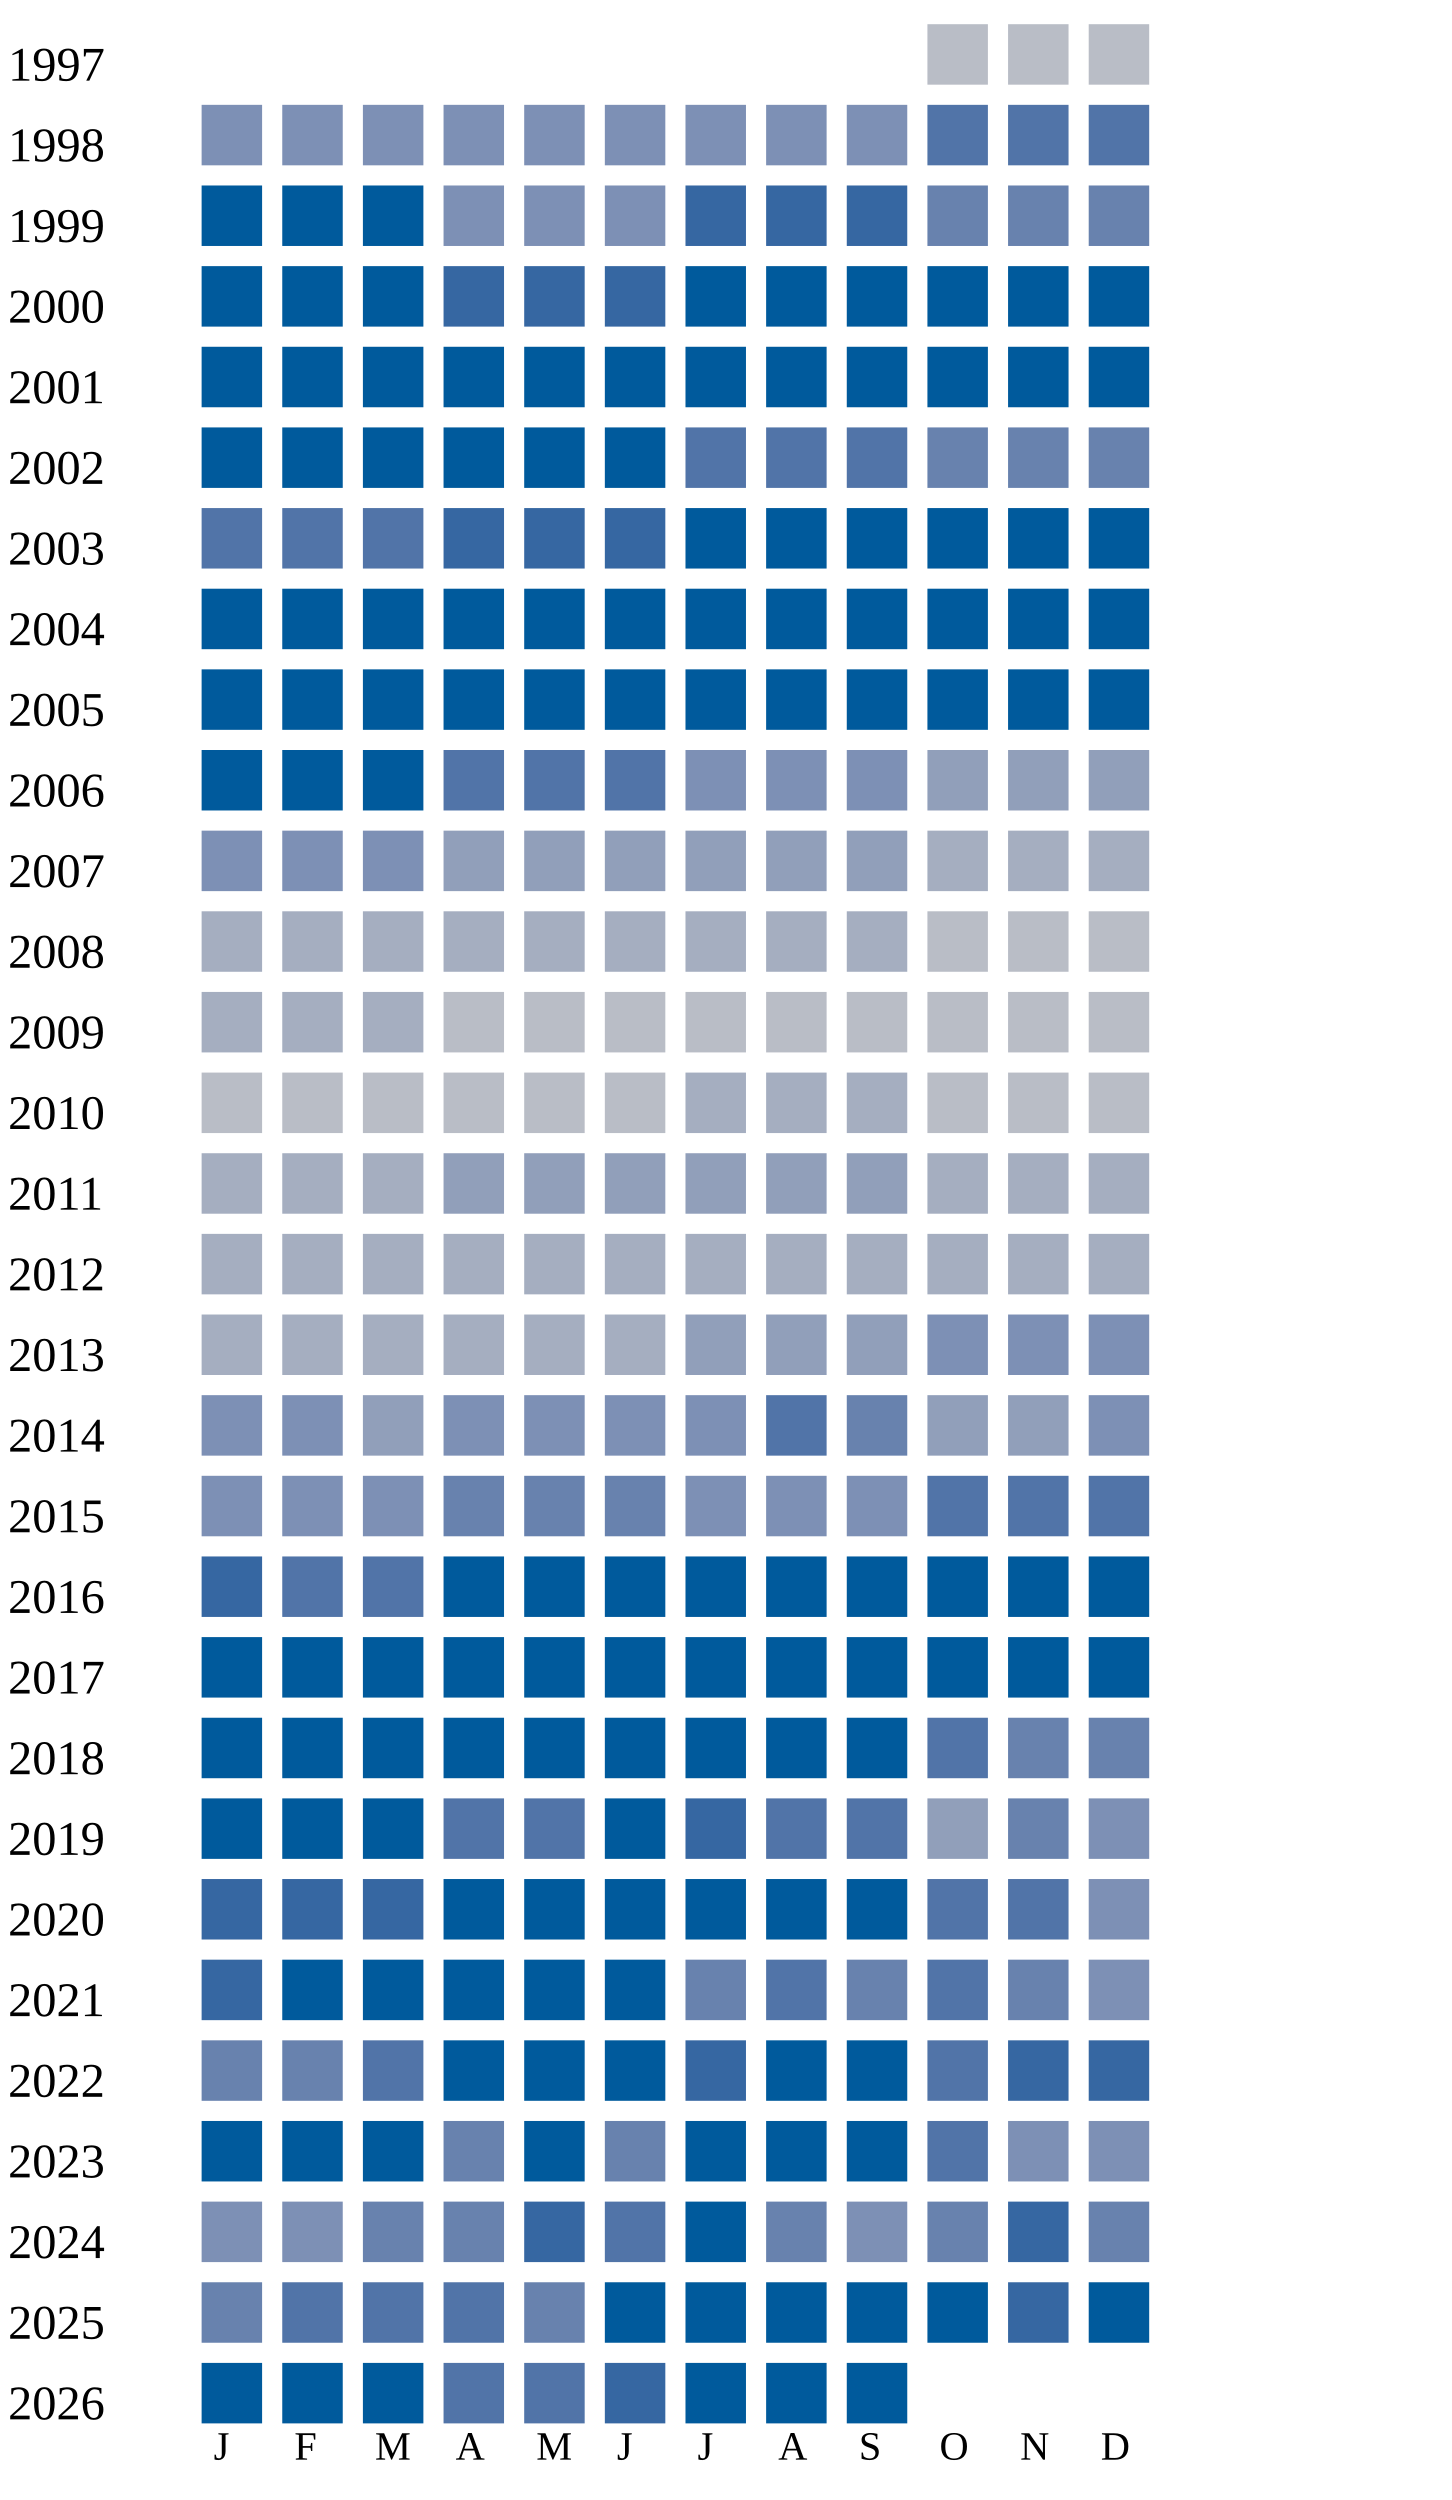
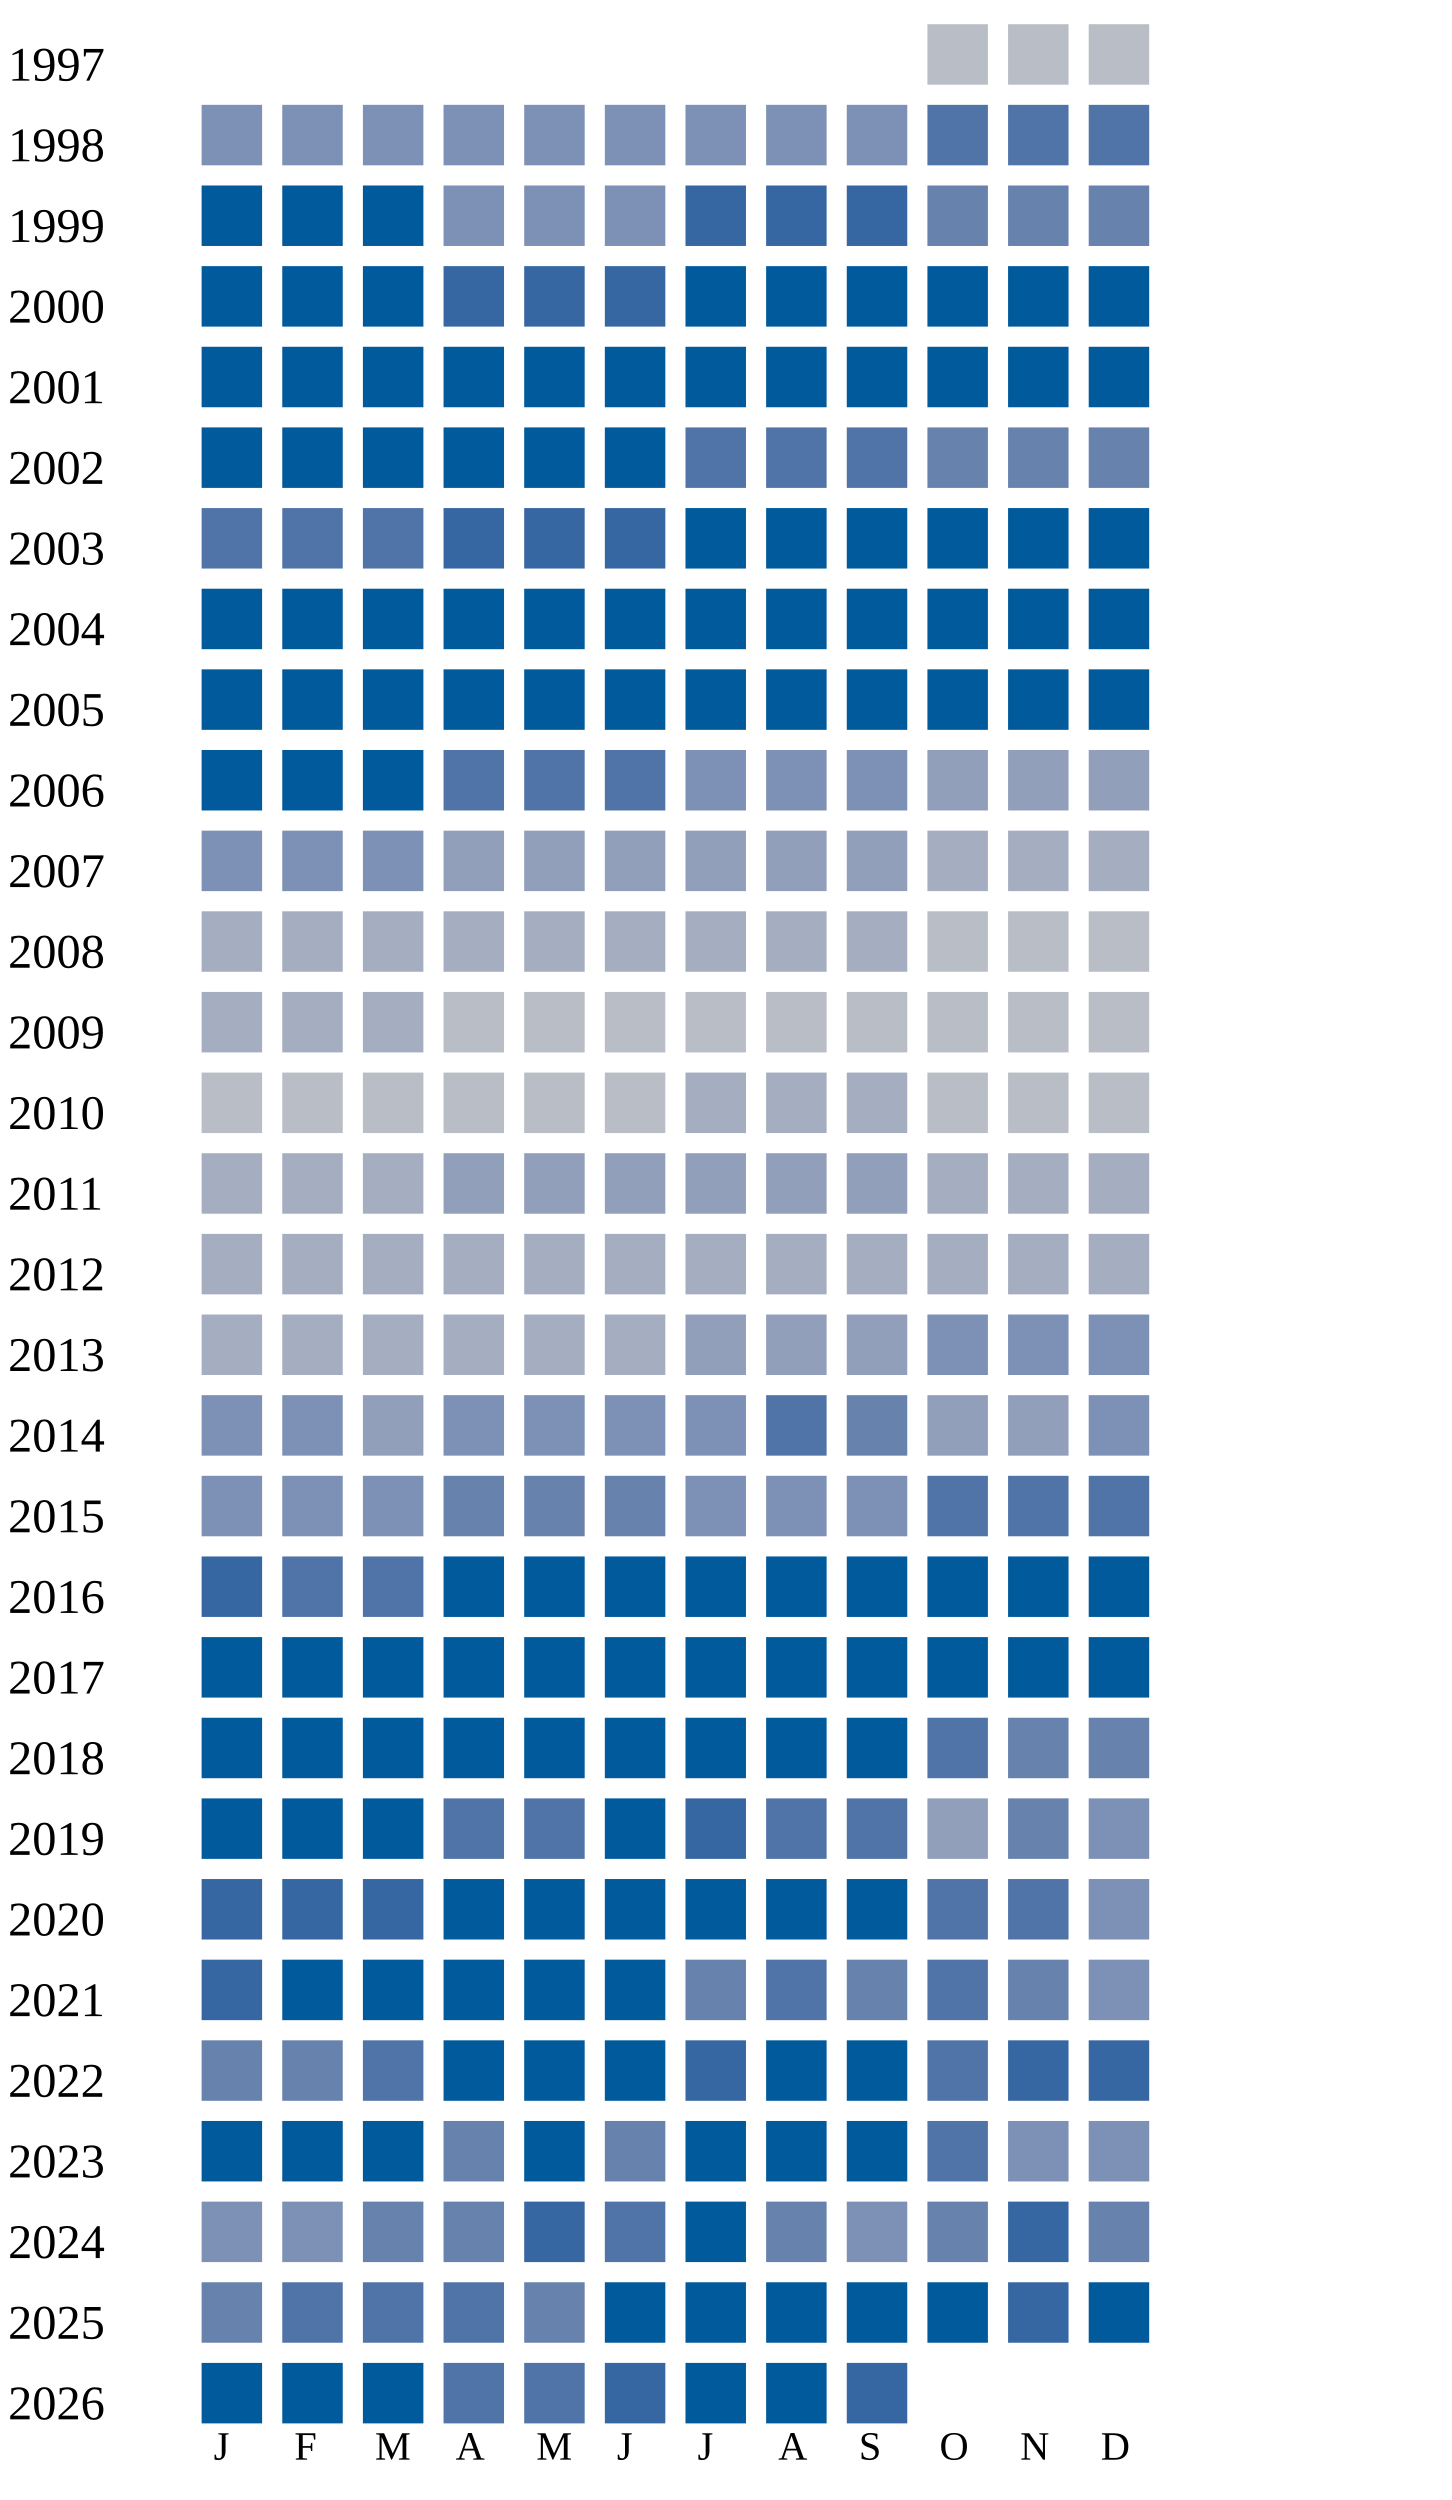
<svg xmlns="http://www.w3.org/2000/svg" width="360" height="620">
  <g transform="translate(0 0)">
    <text x="2" y="20">1997</text>
    <rect x="230" y="6" width="15" height="15" fill="#b9bdc6" />
    <rect x="250" y="6" width="15" height="15" fill="#b9bdc6" />
    <rect x="270" y="6" width="15" height="15" fill="#b9bdc6" />
  </g>
  <g transform="translate(0 20)">
    <text x="2" y="20">1998</text>
    <rect x="50" y="6" width="15" height="15" fill="#7d90b5" />
    <rect x="70" y="6" width="15" height="15" fill="#7d90b5" />
    <rect x="90" y="6" width="15" height="15" fill="#7d90b5" />
    <rect x="110" y="6" width="15" height="15" fill="#7d90b5" />
    <rect x="130" y="6" width="15" height="15" fill="#7d90b5" />
    <rect x="150" y="6" width="15" height="15" fill="#7d90b5" />
    <rect x="170" y="6" width="15" height="15" fill="#7d90b5" />
    <rect x="190" y="6" width="15" height="15" fill="#7d90b5" />
    <rect x="210" y="6" width="15" height="15" fill="#7d90b5" />
    <rect x="230" y="6" width="15" height="15" fill="#5174a8" />
    <rect x="250" y="6" width="15" height="15" fill="#5174a8" />
    <rect x="270" y="6" width="15" height="15" fill="#5174a8" />
  </g>
  <g transform="translate(0 40)">
    <text x="2" y="20">1999</text>
    <rect x="50" y="6" width="15" height="15" fill="#005a9c" />
    <rect x="70" y="6" width="15" height="15" fill="#005a9c" />
    <rect x="90" y="6" width="15" height="15" fill="#005a9c" />
    <rect x="110" y="6" width="15" height="15" fill="#7d90b5" />
    <rect x="130" y="6" width="15" height="15" fill="#7d90b5" />
    <rect x="150" y="6" width="15" height="15" fill="#7d90b5" />
    <rect x="170" y="6" width="15" height="15" fill="#3667a2" />
    <rect x="190" y="6" width="15" height="15" fill="#3667a2" />
    <rect x="210" y="6" width="15" height="15" fill="#3667a2" />
    <rect x="230" y="6" width="15" height="15" fill="#6882ae" />
    <rect x="250" y="6" width="15" height="15" fill="#6882ae" />
    <rect x="270" y="6" width="15" height="15" fill="#6882ae" />
  </g>
  <g transform="translate(0 60)">
    <text x="2" y="20">2000</text>
    <rect x="50" y="6" width="15" height="15" fill="#005a9c" />
    <rect x="70" y="6" width="15" height="15" fill="#005a9c" />
    <rect x="90" y="6" width="15" height="15" fill="#005a9c" />
    <rect x="110" y="6" width="15" height="15" fill="#3667a2" />
    <rect x="130" y="6" width="15" height="15" fill="#3667a2" />
    <rect x="150" y="6" width="15" height="15" fill="#3667a2" />
    <rect x="170" y="6" width="15" height="15" fill="#005a9c" />
    <rect x="190" y="6" width="15" height="15" fill="#005a9c" />
    <rect x="210" y="6" width="15" height="15" fill="#005a9c" />
    <rect x="230" y="6" width="15" height="15" fill="#005a9c" />
    <rect x="250" y="6" width="15" height="15" fill="#005a9c" />
    <rect x="270" y="6" width="15" height="15" fill="#005a9c" />
  </g>
  <g transform="translate(0 80)">
    <text x="2" y="20">2001</text>
    <rect x="50" y="6" width="15" height="15" fill="#005a9c" />
    <rect x="70" y="6" width="15" height="15" fill="#005a9c" />
    <rect x="90" y="6" width="15" height="15" fill="#005a9c" />
    <rect x="110" y="6" width="15" height="15" fill="#005a9c" />
    <rect x="130" y="6" width="15" height="15" fill="#005a9c" />
    <rect x="150" y="6" width="15" height="15" fill="#005a9c" />
    <rect x="170" y="6" width="15" height="15" fill="#005a9c" />
    <rect x="190" y="6" width="15" height="15" fill="#005a9c" />
    <rect x="210" y="6" width="15" height="15" fill="#005a9c" />
    <rect x="230" y="6" width="15" height="15" fill="#005a9c" />
    <rect x="250" y="6" width="15" height="15" fill="#005a9c" />
    <rect x="270" y="6" width="15" height="15" fill="#005a9c" />
  </g>
  <g transform="translate(0 100)">
    <text x="2" y="20">2002</text>
    <rect x="50" y="6" width="15" height="15" fill="#005a9c" />
    <rect x="70" y="6" width="15" height="15" fill="#005a9c" />
    <rect x="90" y="6" width="15" height="15" fill="#005a9c" />
    <rect x="110" y="6" width="15" height="15" fill="#005a9c" />
    <rect x="130" y="6" width="15" height="15" fill="#005a9c" />
    <rect x="150" y="6" width="15" height="15" fill="#005a9c" />
    <rect x="170" y="6" width="15" height="15" fill="#5174a8" />
    <rect x="190" y="6" width="15" height="15" fill="#5174a8" />
    <rect x="210" y="6" width="15" height="15" fill="#5174a8" />
    <rect x="230" y="6" width="15" height="15" fill="#6882ae" />
    <rect x="250" y="6" width="15" height="15" fill="#6882ae" />
    <rect x="270" y="6" width="15" height="15" fill="#6882ae" />
  </g>
  <g transform="translate(0 120)">
    <text x="2" y="20">2003</text>
    <rect x="50" y="6" width="15" height="15" fill="#5174a8" />
    <rect x="70" y="6" width="15" height="15" fill="#5174a8" />
    <rect x="90" y="6" width="15" height="15" fill="#5174a8" />
    <rect x="110" y="6" width="15" height="15" fill="#3667a2" />
    <rect x="130" y="6" width="15" height="15" fill="#3667a2" />
    <rect x="150" y="6" width="15" height="15" fill="#3667a2" />
    <rect x="170" y="6" width="15" height="15" fill="#005a9c" />
    <rect x="190" y="6" width="15" height="15" fill="#005a9c" />
    <rect x="210" y="6" width="15" height="15" fill="#005a9c" />
    <rect x="230" y="6" width="15" height="15" fill="#005a9c" />
    <rect x="250" y="6" width="15" height="15" fill="#005a9c" />
    <rect x="270" y="6" width="15" height="15" fill="#005a9c" />
  </g>
  <g transform="translate(0 140)">
    <text x="2" y="20">2004</text>
    <rect x="50" y="6" width="15" height="15" fill="#005a9c" />
    <rect x="70" y="6" width="15" height="15" fill="#005a9c" />
    <rect x="90" y="6" width="15" height="15" fill="#005a9c" />
    <rect x="110" y="6" width="15" height="15" fill="#005a9c" />
    <rect x="130" y="6" width="15" height="15" fill="#005a9c" />
    <rect x="150" y="6" width="15" height="15" fill="#005a9c" />
    <rect x="170" y="6" width="15" height="15" fill="#005a9c" />
    <rect x="190" y="6" width="15" height="15" fill="#005a9c" />
    <rect x="210" y="6" width="15" height="15" fill="#005a9c" />
    <rect x="230" y="6" width="15" height="15" fill="#005a9c" />
    <rect x="250" y="6" width="15" height="15" fill="#005a9c" />
    <rect x="270" y="6" width="15" height="15" fill="#005a9c" />
  </g>
  <g transform="translate(0 160)">
    <text x="2" y="20">2005</text>
    <rect x="50" y="6" width="15" height="15" fill="#005a9c" />
    <rect x="70" y="6" width="15" height="15" fill="#005a9c" />
    <rect x="90" y="6" width="15" height="15" fill="#005a9c" />
    <rect x="110" y="6" width="15" height="15" fill="#005a9c" />
    <rect x="130" y="6" width="15" height="15" fill="#005a9c" />
    <rect x="150" y="6" width="15" height="15" fill="#005a9c" />
    <rect x="170" y="6" width="15" height="15" fill="#005a9c" />
    <rect x="190" y="6" width="15" height="15" fill="#005a9c" />
    <rect x="210" y="6" width="15" height="15" fill="#005a9c" />
    <rect x="230" y="6" width="15" height="15" fill="#005a9c" />
    <rect x="250" y="6" width="15" height="15" fill="#005a9c" />
    <rect x="270" y="6" width="15" height="15" fill="#005a9c" />
  </g>
  <g transform="translate(0 180)">
    <text x="2" y="20">2006</text>
    <rect x="50" y="6" width="15" height="15" fill="#005a9c" />
    <rect x="70" y="6" width="15" height="15" fill="#005a9c" />
    <rect x="90" y="6" width="15" height="15" fill="#005a9c" />
    <rect x="110" y="6" width="15" height="15" fill="#5174a8" />
    <rect x="130" y="6" width="15" height="15" fill="#5174a8" />
    <rect x="150" y="6" width="15" height="15" fill="#5174a8" />
    <rect x="170" y="6" width="15" height="15" fill="#7d90b5" />
    <rect x="190" y="6" width="15" height="15" fill="#7d90b5" />
    <rect x="210" y="6" width="15" height="15" fill="#7d90b5" />
    <rect x="230" y="6" width="15" height="15" fill="#919fba" />
    <rect x="250" y="6" width="15" height="15" fill="#919fba" />
    <rect x="270" y="6" width="15" height="15" fill="#919fba" />
  </g>
  <g transform="translate(0 200)">
    <text x="2" y="20">2007</text>
    <rect x="50" y="6" width="15" height="15" fill="#7d90b5" />
    <rect x="70" y="6" width="15" height="15" fill="#7d90b5" />
    <rect x="90" y="6" width="15" height="15" fill="#7d90b5" />
    <rect x="110" y="6" width="15" height="15" fill="#919fba" />
    <rect x="130" y="6" width="15" height="15" fill="#919fba" />
    <rect x="150" y="6" width="15" height="15" fill="#919fba" />
    <rect x="170" y="6" width="15" height="15" fill="#919fba" />
    <rect x="190" y="6" width="15" height="15" fill="#919fba" />
    <rect x="210" y="6" width="15" height="15" fill="#919fba" />
    <rect x="230" y="6" width="15" height="15" fill="#a5aec0" />
    <rect x="250" y="6" width="15" height="15" fill="#a5aec0" />
    <rect x="270" y="6" width="15" height="15" fill="#a5aec0" />
  </g>
  <g transform="translate(0 220)">
    <text x="2" y="20">2008</text>
    <rect x="50" y="6" width="15" height="15" fill="#a5aec0" />
    <rect x="70" y="6" width="15" height="15" fill="#a5aec0" />
    <rect x="90" y="6" width="15" height="15" fill="#a5aec0" />
    <rect x="110" y="6" width="15" height="15" fill="#a5aec0" />
    <rect x="130" y="6" width="15" height="15" fill="#a5aec0" />
    <rect x="150" y="6" width="15" height="15" fill="#a5aec0" />
    <rect x="170" y="6" width="15" height="15" fill="#a5aec0" />
    <rect x="190" y="6" width="15" height="15" fill="#a5aec0" />
    <rect x="210" y="6" width="15" height="15" fill="#a5aec0" />
    <rect x="230" y="6" width="15" height="15" fill="#b9bdc6" />
    <rect x="250" y="6" width="15" height="15" fill="#b9bdc6" />
    <rect x="270" y="6" width="15" height="15" fill="#b9bdc6" />
  </g>
  <g transform="translate(0 240)">
    <text x="2" y="20">2009</text>
    <rect x="50" y="6" width="15" height="15" fill="#a5aec0" />
    <rect x="70" y="6" width="15" height="15" fill="#a5aec0" />
    <rect x="90" y="6" width="15" height="15" fill="#a5aec0" />
    <rect x="110" y="6" width="15" height="15" fill="#b9bdc6" />
    <rect x="130" y="6" width="15" height="15" fill="#b9bdc6" />
    <rect x="150" y="6" width="15" height="15" fill="#b9bdc6" />
    <rect x="170" y="6" width="15" height="15" fill="#b9bdc6" />
    <rect x="190" y="6" width="15" height="15" fill="#b9bdc6" />
    <rect x="210" y="6" width="15" height="15" fill="#b9bdc6" />
    <rect x="230" y="6" width="15" height="15" fill="#b9bdc6" />
    <rect x="250" y="6" width="15" height="15" fill="#b9bdc6" />
    <rect x="270" y="6" width="15" height="15" fill="#b9bdc6" />
  </g>
  <g transform="translate(0 260)">
    <text x="2" y="20">2010</text>
    <rect x="50" y="6" width="15" height="15" fill="#b9bdc6" />
    <rect x="70" y="6" width="15" height="15" fill="#b9bdc6" />
    <rect x="90" y="6" width="15" height="15" fill="#b9bdc6" />
    <rect x="110" y="6" width="15" height="15" fill="#b9bdc6" />
    <rect x="130" y="6" width="15" height="15" fill="#b9bdc6" />
    <rect x="150" y="6" width="15" height="15" fill="#b9bdc6" />
    <rect x="170" y="6" width="15" height="15" fill="#a5aec0" />
    <rect x="190" y="6" width="15" height="15" fill="#a5aec0" />
    <rect x="210" y="6" width="15" height="15" fill="#a5aec0" />
    <rect x="230" y="6" width="15" height="15" fill="#b9bdc6" />
    <rect x="250" y="6" width="15" height="15" fill="#b9bdc6" />
    <rect x="270" y="6" width="15" height="15" fill="#b9bdc6" />
  </g>
  <g transform="translate(0 280)">
    <text x="2" y="20">2011</text>
    <rect x="50" y="6" width="15" height="15" fill="#a5aec0" />
    <rect x="70" y="6" width="15" height="15" fill="#a5aec0" />
    <rect x="90" y="6" width="15" height="15" fill="#a5aec0" />
    <rect x="110" y="6" width="15" height="15" fill="#919fba" />
    <rect x="130" y="6" width="15" height="15" fill="#919fba" />
    <rect x="150" y="6" width="15" height="15" fill="#919fba" />
    <rect x="170" y="6" width="15" height="15" fill="#919fba" />
    <rect x="190" y="6" width="15" height="15" fill="#919fba" />
    <rect x="210" y="6" width="15" height="15" fill="#919fba" />
    <rect x="230" y="6" width="15" height="15" fill="#a5aec0" />
    <rect x="250" y="6" width="15" height="15" fill="#a5aec0" />
    <rect x="270" y="6" width="15" height="15" fill="#a5aec0" />
  </g>
  <g transform="translate(0 300)">
    <text x="2" y="20">2012</text>
    <rect x="50" y="6" width="15" height="15" fill="#a5aec0" />
    <rect x="70" y="6" width="15" height="15" fill="#a5aec0" />
    <rect x="90" y="6" width="15" height="15" fill="#a5aec0" />
    <rect x="110" y="6" width="15" height="15" fill="#a5aec0" />
    <rect x="130" y="6" width="15" height="15" fill="#a5aec0" />
    <rect x="150" y="6" width="15" height="15" fill="#a5aec0" />
    <rect x="170" y="6" width="15" height="15" fill="#a5aec0" />
    <rect x="190" y="6" width="15" height="15" fill="#a5aec0" />
    <rect x="210" y="6" width="15" height="15" fill="#a5aec0" />
    <rect x="230" y="6" width="15" height="15" fill="#a5aec0" />
    <rect x="250" y="6" width="15" height="15" fill="#a5aec0" />
    <rect x="270" y="6" width="15" height="15" fill="#a5aec0" />
  </g>
  <g transform="translate(0 320)">
    <text x="2" y="20">2013</text>
    <rect x="50" y="6" width="15" height="15" fill="#a5aec0" />
    <rect x="70" y="6" width="15" height="15" fill="#a5aec0" />
    <rect x="90" y="6" width="15" height="15" fill="#a5aec0" />
    <rect x="110" y="6" width="15" height="15" fill="#a5aec0" />
    <rect x="130" y="6" width="15" height="15" fill="#a5aec0" />
    <rect x="150" y="6" width="15" height="15" fill="#a5aec0" />
    <rect x="170" y="6" width="15" height="15" fill="#919fba" />
    <rect x="190" y="6" width="15" height="15" fill="#919fba" />
    <rect x="210" y="6" width="15" height="15" fill="#919fba" />
    <rect x="230" y="6" width="15" height="15" fill="#7d90b5" />
    <rect x="250" y="6" width="15" height="15" fill="#7d90b5" />
    <rect x="270" y="6" width="15" height="15" fill="#7d90b5" />
  </g>
  <g transform="translate(0 340)">
    <text x="2" y="20">2014</text>
    <rect x="50" y="6" width="15" height="15" fill="#7d90b5" />
    <rect x="70" y="6" width="15" height="15" fill="#7d90b5" />
    <rect x="90" y="6" width="15" height="15" fill="#919fba" />
    <rect x="110" y="6" width="15" height="15" fill="#7d90b5" />
    <rect x="130" y="6" width="15" height="15" fill="#7d90b5" />
    <rect x="150" y="6" width="15" height="15" fill="#7d90b5" />
    <rect x="170" y="6" width="15" height="15" fill="#7d90b5" />
    <rect x="190" y="6" width="15" height="15" fill="#5174a8" />
    <rect x="210" y="6" width="15" height="15" fill="#6882ae" />
    <rect x="230" y="6" width="15" height="15" fill="#919fba" />
    <rect x="250" y="6" width="15" height="15" fill="#919fba" />
    <rect x="270" y="6" width="15" height="15" fill="#7d90b5" />
  </g>
  <g transform="translate(0 360)">
    <text x="2" y="20">2015</text>
    <rect x="50" y="6" width="15" height="15" fill="#7d90b5" />
    <rect x="70" y="6" width="15" height="15" fill="#7d90b5" />
    <rect x="90" y="6" width="15" height="15" fill="#7d90b5" />
    <rect x="110" y="6" width="15" height="15" fill="#6882ae" />
    <rect x="130" y="6" width="15" height="15" fill="#6882ae" />
    <rect x="150" y="6" width="15" height="15" fill="#6882ae" />
    <rect x="170" y="6" width="15" height="15" fill="#7d90b5" />
    <rect x="190" y="6" width="15" height="15" fill="#7d90b5" />
    <rect x="210" y="6" width="15" height="15" fill="#7d90b5" />
    <rect x="230" y="6" width="15" height="15" fill="#5174a8" />
    <rect x="250" y="6" width="15" height="15" fill="#5174a8" />
    <rect x="270" y="6" width="15" height="15" fill="#5174a8" />
  </g>
  <g transform="translate(0 380)">
    <text x="2" y="20">2016</text>
    <rect x="50" y="6" width="15" height="15" fill="#3667a2" />
    <rect x="70" y="6" width="15" height="15" fill="#5174a8" />
    <rect x="90" y="6" width="15" height="15" fill="#5174a8" />
    <rect x="110" y="6" width="15" height="15" fill="#005a9c" />
    <rect x="130" y="6" width="15" height="15" fill="#005a9c" />
    <rect x="150" y="6" width="15" height="15" fill="#005a9c" />
    <rect x="170" y="6" width="15" height="15" fill="#005a9c" />
    <rect x="190" y="6" width="15" height="15" fill="#005a9c" />
    <rect x="210" y="6" width="15" height="15" fill="#005a9c" />
    <rect x="230" y="6" width="15" height="15" fill="#005a9c" />
    <rect x="250" y="6" width="15" height="15" fill="#005a9c" />
    <rect x="270" y="6" width="15" height="15" fill="#005a9c" />
  </g>
  <g transform="translate(0 400)">
    <text x="2" y="20">2017</text>
    <rect x="50" y="6" width="15" height="15" fill="#005a9c" />
    <rect x="70" y="6" width="15" height="15" fill="#005a9c" />
    <rect x="90" y="6" width="15" height="15" fill="#005a9c" />
    <rect x="110" y="6" width="15" height="15" fill="#005a9c" />
    <rect x="130" y="6" width="15" height="15" fill="#005a9c" />
    <rect x="150" y="6" width="15" height="15" fill="#005a9c" />
    <rect x="170" y="6" width="15" height="15" fill="#005a9c" />
    <rect x="190" y="6" width="15" height="15" fill="#005a9c" />
    <rect x="210" y="6" width="15" height="15" fill="#005a9c" />
    <rect x="230" y="6" width="15" height="15" fill="#005a9c" />
    <rect x="250" y="6" width="15" height="15" fill="#005a9c" />
    <rect x="270" y="6" width="15" height="15" fill="#005a9c" />
  </g>
  <g transform="translate(0 420)">
    <text x="2" y="20">2018</text>
    <rect x="50" y="6" width="15" height="15" fill="#005a9c" />
    <rect x="70" y="6" width="15" height="15" fill="#005a9c" />
    <rect x="90" y="6" width="15" height="15" fill="#005a9c" />
    <rect x="110" y="6" width="15" height="15" fill="#005a9c" />
    <rect x="130" y="6" width="15" height="15" fill="#005a9c" />
    <rect x="150" y="6" width="15" height="15" fill="#005a9c" />
    <rect x="170" y="6" width="15" height="15" fill="#005a9c" />
    <rect x="190" y="6" width="15" height="15" fill="#005a9c" />
    <rect x="210" y="6" width="15" height="15" fill="#005a9c" />
    <rect x="230" y="6" width="15" height="15" fill="#5174a8" />
    <rect x="250" y="6" width="15" height="15" fill="#6882ae" />
    <rect x="270" y="6" width="15" height="15" fill="#6882ae" />
  </g>
  <g transform="translate(0 440)">
    <text x="2" y="20">2019</text>
    <rect x="50" y="6" width="15" height="15" fill="#005a9c" />
    <rect x="70" y="6" width="15" height="15" fill="#005a9c" />
    <rect x="90" y="6" width="15" height="15" fill="#005a9c" />
    <rect x="110" y="6" width="15" height="15" fill="#5174a8" />
    <rect x="130" y="6" width="15" height="15" fill="#5174a8" />
    <rect x="150" y="6" width="15" height="15" fill="#005a9c" />
    <rect x="170" y="6" width="15" height="15" fill="#3667a2" />
    <rect x="190" y="6" width="15" height="15" fill="#5174a8" />
    <rect x="210" y="6" width="15" height="15" fill="#5174a8" />
    <rect x="230" y="6" width="15" height="15" fill="#919fba" />
    <rect x="250" y="6" width="15" height="15" fill="#6882ae" />
    <rect x="270" y="6" width="15" height="15" fill="#7d90b5" />
  </g>
  <g transform="translate(0 460)">
    <text x="2" y="20">2020</text>
    <rect x="50" y="6" width="15" height="15" fill="#3667a2" />
    <rect x="70" y="6" width="15" height="15" fill="#3667a2" />
    <rect x="90" y="6" width="15" height="15" fill="#3667a2" />
    <rect x="110" y="6" width="15" height="15" fill="#005a9c" />
    <rect x="130" y="6" width="15" height="15" fill="#005a9c" />
    <rect x="150" y="6" width="15" height="15" fill="#005a9c" />
    <rect x="170" y="6" width="15" height="15" fill="#005a9c" />
    <rect x="190" y="6" width="15" height="15" fill="#005a9c" />
    <rect x="210" y="6" width="15" height="15" fill="#005a9c" />
    <rect x="230" y="6" width="15" height="15" fill="#5174a8" />
    <rect x="250" y="6" width="15" height="15" fill="#5174a8" />
    <rect x="270" y="6" width="15" height="15" fill="#7d90b5" />
  </g>
  <g transform="translate(0 480)">
    <text x="2" y="20">2021</text>
    <rect x="50" y="6" width="15" height="15" fill="#3667a2" />
    <rect x="70" y="6" width="15" height="15" fill="#005a9c" />
    <rect x="90" y="6" width="15" height="15" fill="#005a9c" />
    <rect x="110" y="6" width="15" height="15" fill="#005a9c" />
    <rect x="130" y="6" width="15" height="15" fill="#005a9c" />
    <rect x="150" y="6" width="15" height="15" fill="#005a9c" />
    <rect x="170" y="6" width="15" height="15" fill="#6882ae" />
    <rect x="190" y="6" width="15" height="15" fill="#5174a8" />
    <rect x="210" y="6" width="15" height="15" fill="#6882ae" />
    <rect x="230" y="6" width="15" height="15" fill="#5174a8" />
    <rect x="250" y="6" width="15" height="15" fill="#6882ae" />
    <rect x="270" y="6" width="15" height="15" fill="#7d90b5" />
  </g>
  <g transform="translate(0 500)">
    <text x="2" y="20">2022</text>
    <rect x="50" y="6" width="15" height="15" fill="#6882ae" />
    <rect x="70" y="6" width="15" height="15" fill="#6882ae" />
    <rect x="90" y="6" width="15" height="15" fill="#5174a8" />
    <rect x="110" y="6" width="15" height="15" fill="#005a9c" />
    <rect x="130" y="6" width="15" height="15" fill="#005a9c" />
    <rect x="150" y="6" width="15" height="15" fill="#005a9c" />
    <rect x="170" y="6" width="15" height="15" fill="#3667a2" />
    <rect x="190" y="6" width="15" height="15" fill="#005a9c" />
    <rect x="210" y="6" width="15" height="15" fill="#005a9c" />
    <rect x="230" y="6" width="15" height="15" fill="#5174a8" />
    <rect x="250" y="6" width="15" height="15" fill="#3667a2" />
    <rect x="270" y="6" width="15" height="15" fill="#3667a2" />
  </g>
  <g transform="translate(0 520)">
    <text x="2" y="20">2023</text>
    <rect x="50" y="6" width="15" height="15" fill="#005a9c" />
    <rect x="70" y="6" width="15" height="15" fill="#005a9c" />
    <rect x="90" y="6" width="15" height="15" fill="#005a9c" />
    <rect x="110" y="6" width="15" height="15" fill="#6882ae" />
    <rect x="130" y="6" width="15" height="15" fill="#005a9c" />
    <rect x="150" y="6" width="15" height="15" fill="#6882ae" />
    <rect x="170" y="6" width="15" height="15" fill="#005a9c" />
    <rect x="190" y="6" width="15" height="15" fill="#005a9c" />
    <rect x="210" y="6" width="15" height="15" fill="#005a9c" />
    <rect x="230" y="6" width="15" height="15" fill="#5174a8" />
    <rect x="250" y="6" width="15" height="15" fill="#7d90b5" />
    <rect x="270" y="6" width="15" height="15" fill="#7d90b5" />
  </g>
  <g transform="translate(0 540)">
    <text x="2" y="20">2024</text>
    <rect x="50" y="6" width="15" height="15" fill="#7d90b5" />
    <rect x="70" y="6" width="15" height="15" fill="#7d90b5" />
    <rect x="90" y="6" width="15" height="15" fill="#6882ae" />
    <rect x="110" y="6" width="15" height="15" fill="#6882ae" />
    <rect x="130" y="6" width="15" height="15" fill="#3667a2" />
    <rect x="150" y="6" width="15" height="15" fill="#5174a8" />
    <rect x="170" y="6" width="15" height="15" fill="#005a9c" />
    <rect x="190" y="6" width="15" height="15" fill="#6882ae" />
    <rect x="210" y="6" width="15" height="15" fill="#7d90b5" />
    <rect x="230" y="6" width="15" height="15" fill="#6882ae" />
    <rect x="250" y="6" width="15" height="15" fill="#3667a2" />
    <rect x="270" y="6" width="15" height="15" fill="#6882ae" />
  </g>
  <g transform="translate(0 560)">
    <text x="2" y="20">2025</text>
    <rect x="50" y="6" width="15" height="15" fill="#6882ae" />
    <rect x="70" y="6" width="15" height="15" fill="#5174a8" />
    <rect x="90" y="6" width="15" height="15" fill="#5174a8" />
    <rect x="110" y="6" width="15" height="15" fill="#5174a8" />
    <rect x="130" y="6" width="15" height="15" fill="#6882ae" />
    <rect x="150" y="6" width="15" height="15" fill="#005a9c" />
    <rect x="170" y="6" width="15" height="15" fill="#005a9c" />
    <rect x="190" y="6" width="15" height="15" fill="#005a9c" />
    <rect x="210" y="6" width="15" height="15" fill="#005a9c" />
    <rect x="230" y="6" width="15" height="15" fill="#005a9c" />
    <rect x="250" y="6" width="15" height="15" fill="#3667a2" />
    <rect x="270" y="6" width="15" height="15" fill="#005a9c" />
  </g>
  <g transform="translate(0 580)">
    <text x="2" y="20">2026</text>
    <rect x="50" y="6" width="15" height="15" fill="#005a9c" />
    <rect x="70" y="6" width="15" height="15" fill="#005a9c" />
    <rect x="90" y="6" width="15" height="15" fill="#005a9c" />
    <rect x="110" y="6" width="15" height="15" fill="#5174a8" />
    <rect x="130" y="6" width="15" height="15" fill="#5174a8" />
    <rect x="150" y="6" width="15" height="15" fill="#3667a2" />
    <rect x="170" y="6" width="15" height="15" fill="#005a9c" />
    <rect x="190" y="6" width="15" height="15" fill="#005a9c" />
-     <rect x="210" y="6" width="15" height="15" fill="#005a9c" />
+     <rect x="210" y="6" width="15" height="15" fill="#3667a2" />
  </g>
  <text style="font-size: 10px; text-align: center" x="53" y="610">J</text>
  <text style="font-size: 10px; text-align: center" x="73" y="610">F</text>
  <text style="font-size: 10px; text-align: center" x="93" y="610">M</text>
  <text style="font-size: 10px; text-align: center" x="113" y="610">A</text>
  <text style="font-size: 10px; text-align: center" x="133" y="610">M</text>
  <text style="font-size: 10px; text-align: center" x="153" y="610">J</text>
  <text style="font-size: 10px; text-align: center" x="173" y="610">J</text>
  <text style="font-size: 10px; text-align: center" x="193" y="610">A</text>
  <text style="font-size: 10px; text-align: center" x="213" y="610">S</text>
  <text style="font-size: 10px; text-align: center" x="233" y="610">O</text>
  <text style="font-size: 10px; text-align: center" x="253" y="610">N</text>
  <text style="font-size: 10px; text-align: center" x="273" y="610">D</text>
  <text style="font-size: 10px;" x="155" y="629">Less</text>
  <rect fill="#b9bdc6" width="10" height="10" x="180" y="620" />
  <rect fill="#919fba" width="10" height="10" x="195" y="620" />
  <rect fill="#6882ae" width="10" height="10" x="210" y="620" />
  <rect fill="#005a9c" width="10" height="10" x="225" y="620" />
  <text x="240" y="629" style="font-size: 10px;">More</text>
</svg>
